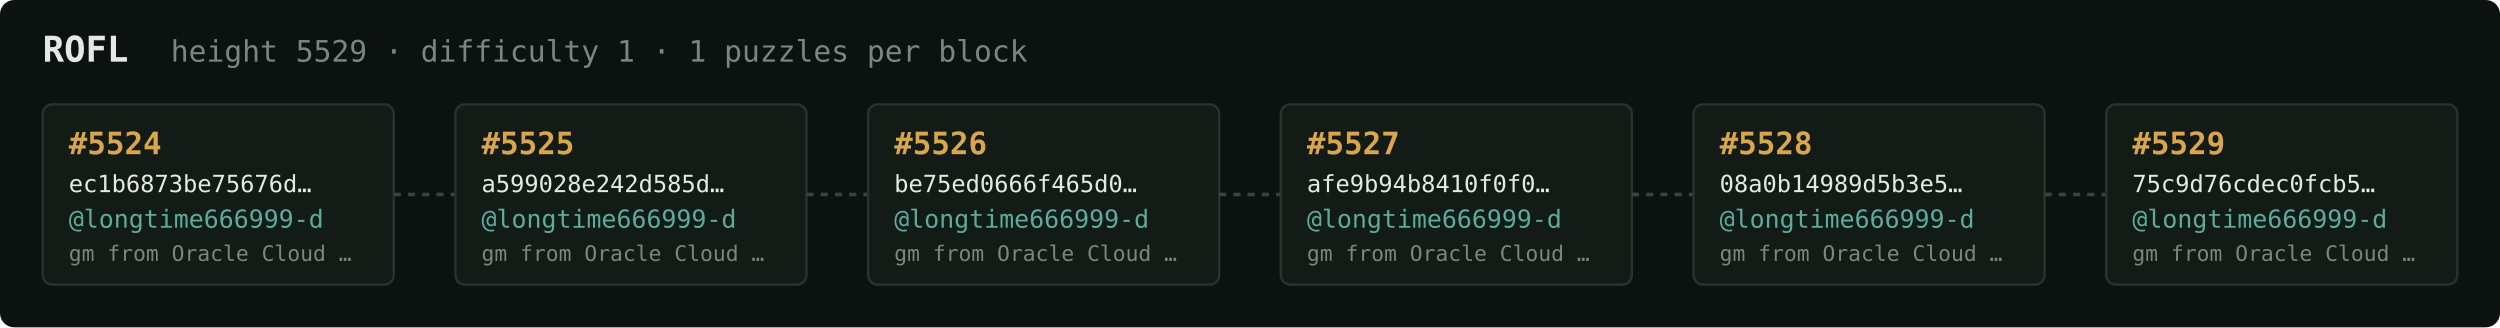
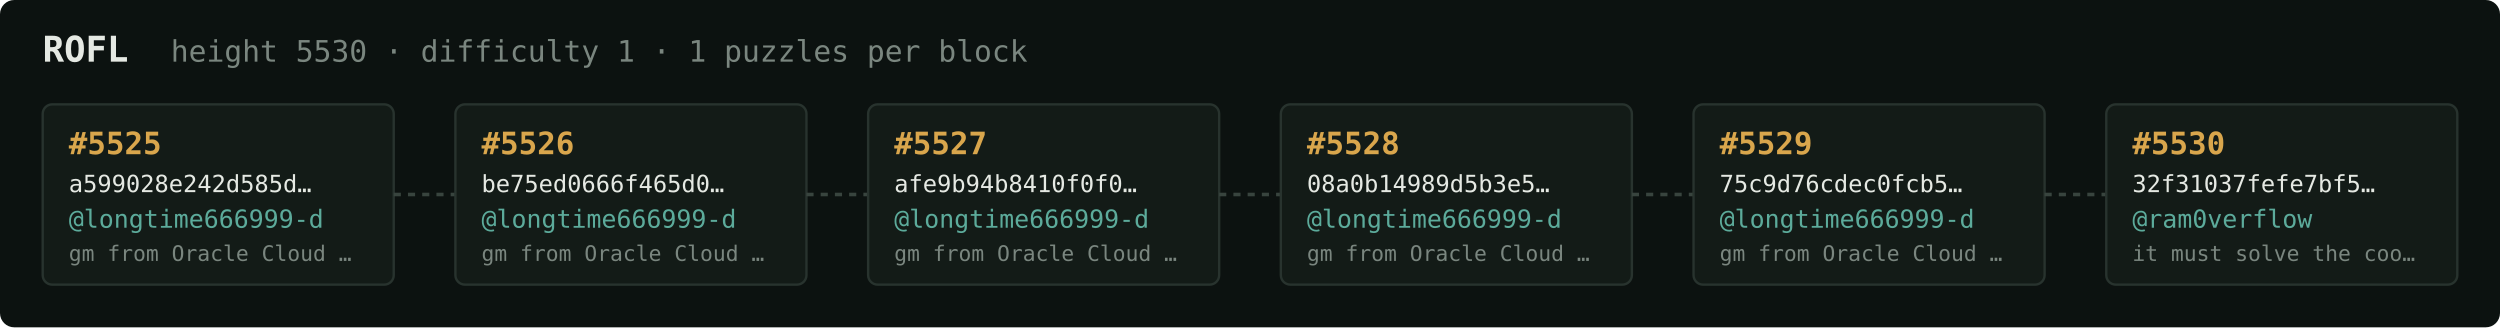
<svg xmlns="http://www.w3.org/2000/svg" width="1054" height="138" viewBox="0 0 1054 138" font-family="ui-monospace,SFMono-Regular,Menlo,monospace">
  <rect fill="#0c1210" width="1054" height="138" rx="6" />
  <text x="18" y="26" fill="#e5e9e3" font-size="15" font-weight="700">ROFL</text>
-   <text x="72" y="26" fill="#7a867f" font-size="12.5">height 5529 · difficulty 1 · 1 puzzles per block</text>
+   <text x="72" y="26" fill="#7a867f" font-size="12.5">height 5530 · difficulty 1 · 1 puzzles per block</text>
  <rect x="18" y="44" width="148" height="76" rx="4" fill="#131b17" stroke="#28332e" stroke-width="1" />
-   <text x="29" y="65" fill="#d9a64c" font-size="13" font-weight="700">#5524</text>
-   <text x="29" y="81" fill="#e5e9e3" font-size="10">ec1b6873be75676d…</text>
+   <text x="29" y="65" fill="#d9a64c" font-size="13" font-weight="700">#5525</text>
+   <text x="29" y="81" fill="#e5e9e3" font-size="10">a599028e242d585d…</text>
  <text x="29" y="96" fill="#5cab9b" font-size="10.5">@longtime666999-d</text>
  <text x="29" y="110" fill="#7a867f" font-size="9">gm from Oracle Cloud …</text>
  <line x1="166" y1="82.0" x2="192" y2="82.0" stroke="#38443e" stroke-width="1.5" stroke-dasharray="3 3" />
  <rect x="192" y="44" width="148" height="76" rx="4" fill="#131b17" stroke="#28332e" stroke-width="1" />
-   <text x="203" y="65" fill="#d9a64c" font-size="13" font-weight="700">#5525</text>
-   <text x="203" y="81" fill="#e5e9e3" font-size="10">a599028e242d585d…</text>
+   <text x="203" y="65" fill="#d9a64c" font-size="13" font-weight="700">#5526</text>
+   <text x="203" y="81" fill="#e5e9e3" font-size="10">be75ed0666f465d0…</text>
  <text x="203" y="96" fill="#5cab9b" font-size="10.5">@longtime666999-d</text>
  <text x="203" y="110" fill="#7a867f" font-size="9">gm from Oracle Cloud …</text>
  <line x1="340" y1="82.0" x2="366" y2="82.0" stroke="#38443e" stroke-width="1.5" stroke-dasharray="3 3" />
  <rect x="366" y="44" width="148" height="76" rx="4" fill="#131b17" stroke="#28332e" stroke-width="1" />
-   <text x="377" y="65" fill="#d9a64c" font-size="13" font-weight="700">#5526</text>
-   <text x="377" y="81" fill="#e5e9e3" font-size="10">be75ed0666f465d0…</text>
+   <text x="377" y="65" fill="#d9a64c" font-size="13" font-weight="700">#5527</text>
+   <text x="377" y="81" fill="#e5e9e3" font-size="10">afe9b94b8410f0f0…</text>
  <text x="377" y="96" fill="#5cab9b" font-size="10.5">@longtime666999-d</text>
  <text x="377" y="110" fill="#7a867f" font-size="9">gm from Oracle Cloud …</text>
  <line x1="514" y1="82.0" x2="540" y2="82.0" stroke="#38443e" stroke-width="1.5" stroke-dasharray="3 3" />
  <rect x="540" y="44" width="148" height="76" rx="4" fill="#131b17" stroke="#28332e" stroke-width="1" />
-   <text x="551" y="65" fill="#d9a64c" font-size="13" font-weight="700">#5527</text>
-   <text x="551" y="81" fill="#e5e9e3" font-size="10">afe9b94b8410f0f0…</text>
+   <text x="551" y="65" fill="#d9a64c" font-size="13" font-weight="700">#5528</text>
+   <text x="551" y="81" fill="#e5e9e3" font-size="10">08a0b14989d5b3e5…</text>
  <text x="551" y="96" fill="#5cab9b" font-size="10.5">@longtime666999-d</text>
  <text x="551" y="110" fill="#7a867f" font-size="9">gm from Oracle Cloud …</text>
  <line x1="688" y1="82.0" x2="714" y2="82.0" stroke="#38443e" stroke-width="1.5" stroke-dasharray="3 3" />
  <rect x="714" y="44" width="148" height="76" rx="4" fill="#131b17" stroke="#28332e" stroke-width="1" />
-   <text x="725" y="65" fill="#d9a64c" font-size="13" font-weight="700">#5528</text>
-   <text x="725" y="81" fill="#e5e9e3" font-size="10">08a0b14989d5b3e5…</text>
+   <text x="725" y="65" fill="#d9a64c" font-size="13" font-weight="700">#5529</text>
+   <text x="725" y="81" fill="#e5e9e3" font-size="10">75c9d76cdec0fcb5…</text>
  <text x="725" y="96" fill="#5cab9b" font-size="10.5">@longtime666999-d</text>
  <text x="725" y="110" fill="#7a867f" font-size="9">gm from Oracle Cloud …</text>
  <line x1="862" y1="82.0" x2="888" y2="82.0" stroke="#38443e" stroke-width="1.5" stroke-dasharray="3 3" />
  <rect x="888" y="44" width="148" height="76" rx="4" fill="#131b17" stroke="#28332e" stroke-width="1" />
-   <text x="899" y="65" fill="#d9a64c" font-size="13" font-weight="700">#5529</text>
-   <text x="899" y="81" fill="#e5e9e3" font-size="10">75c9d76cdec0fcb5…</text>
-   <text x="899" y="96" fill="#5cab9b" font-size="10.5">@longtime666999-d</text>
-   <text x="899" y="110" fill="#7a867f" font-size="9">gm from Oracle Cloud …</text>
+   <text x="899" y="65" fill="#d9a64c" font-size="13" font-weight="700">#5530</text>
+   <text x="899" y="81" fill="#e5e9e3" font-size="10">32f31037fefe7bf5…</text>
+   <text x="899" y="96" fill="#5cab9b" font-size="10.5">@ram0verflow</text>
+   <text x="899" y="110" fill="#7a867f" font-size="9">it must solve the coo…</text>
</svg>
